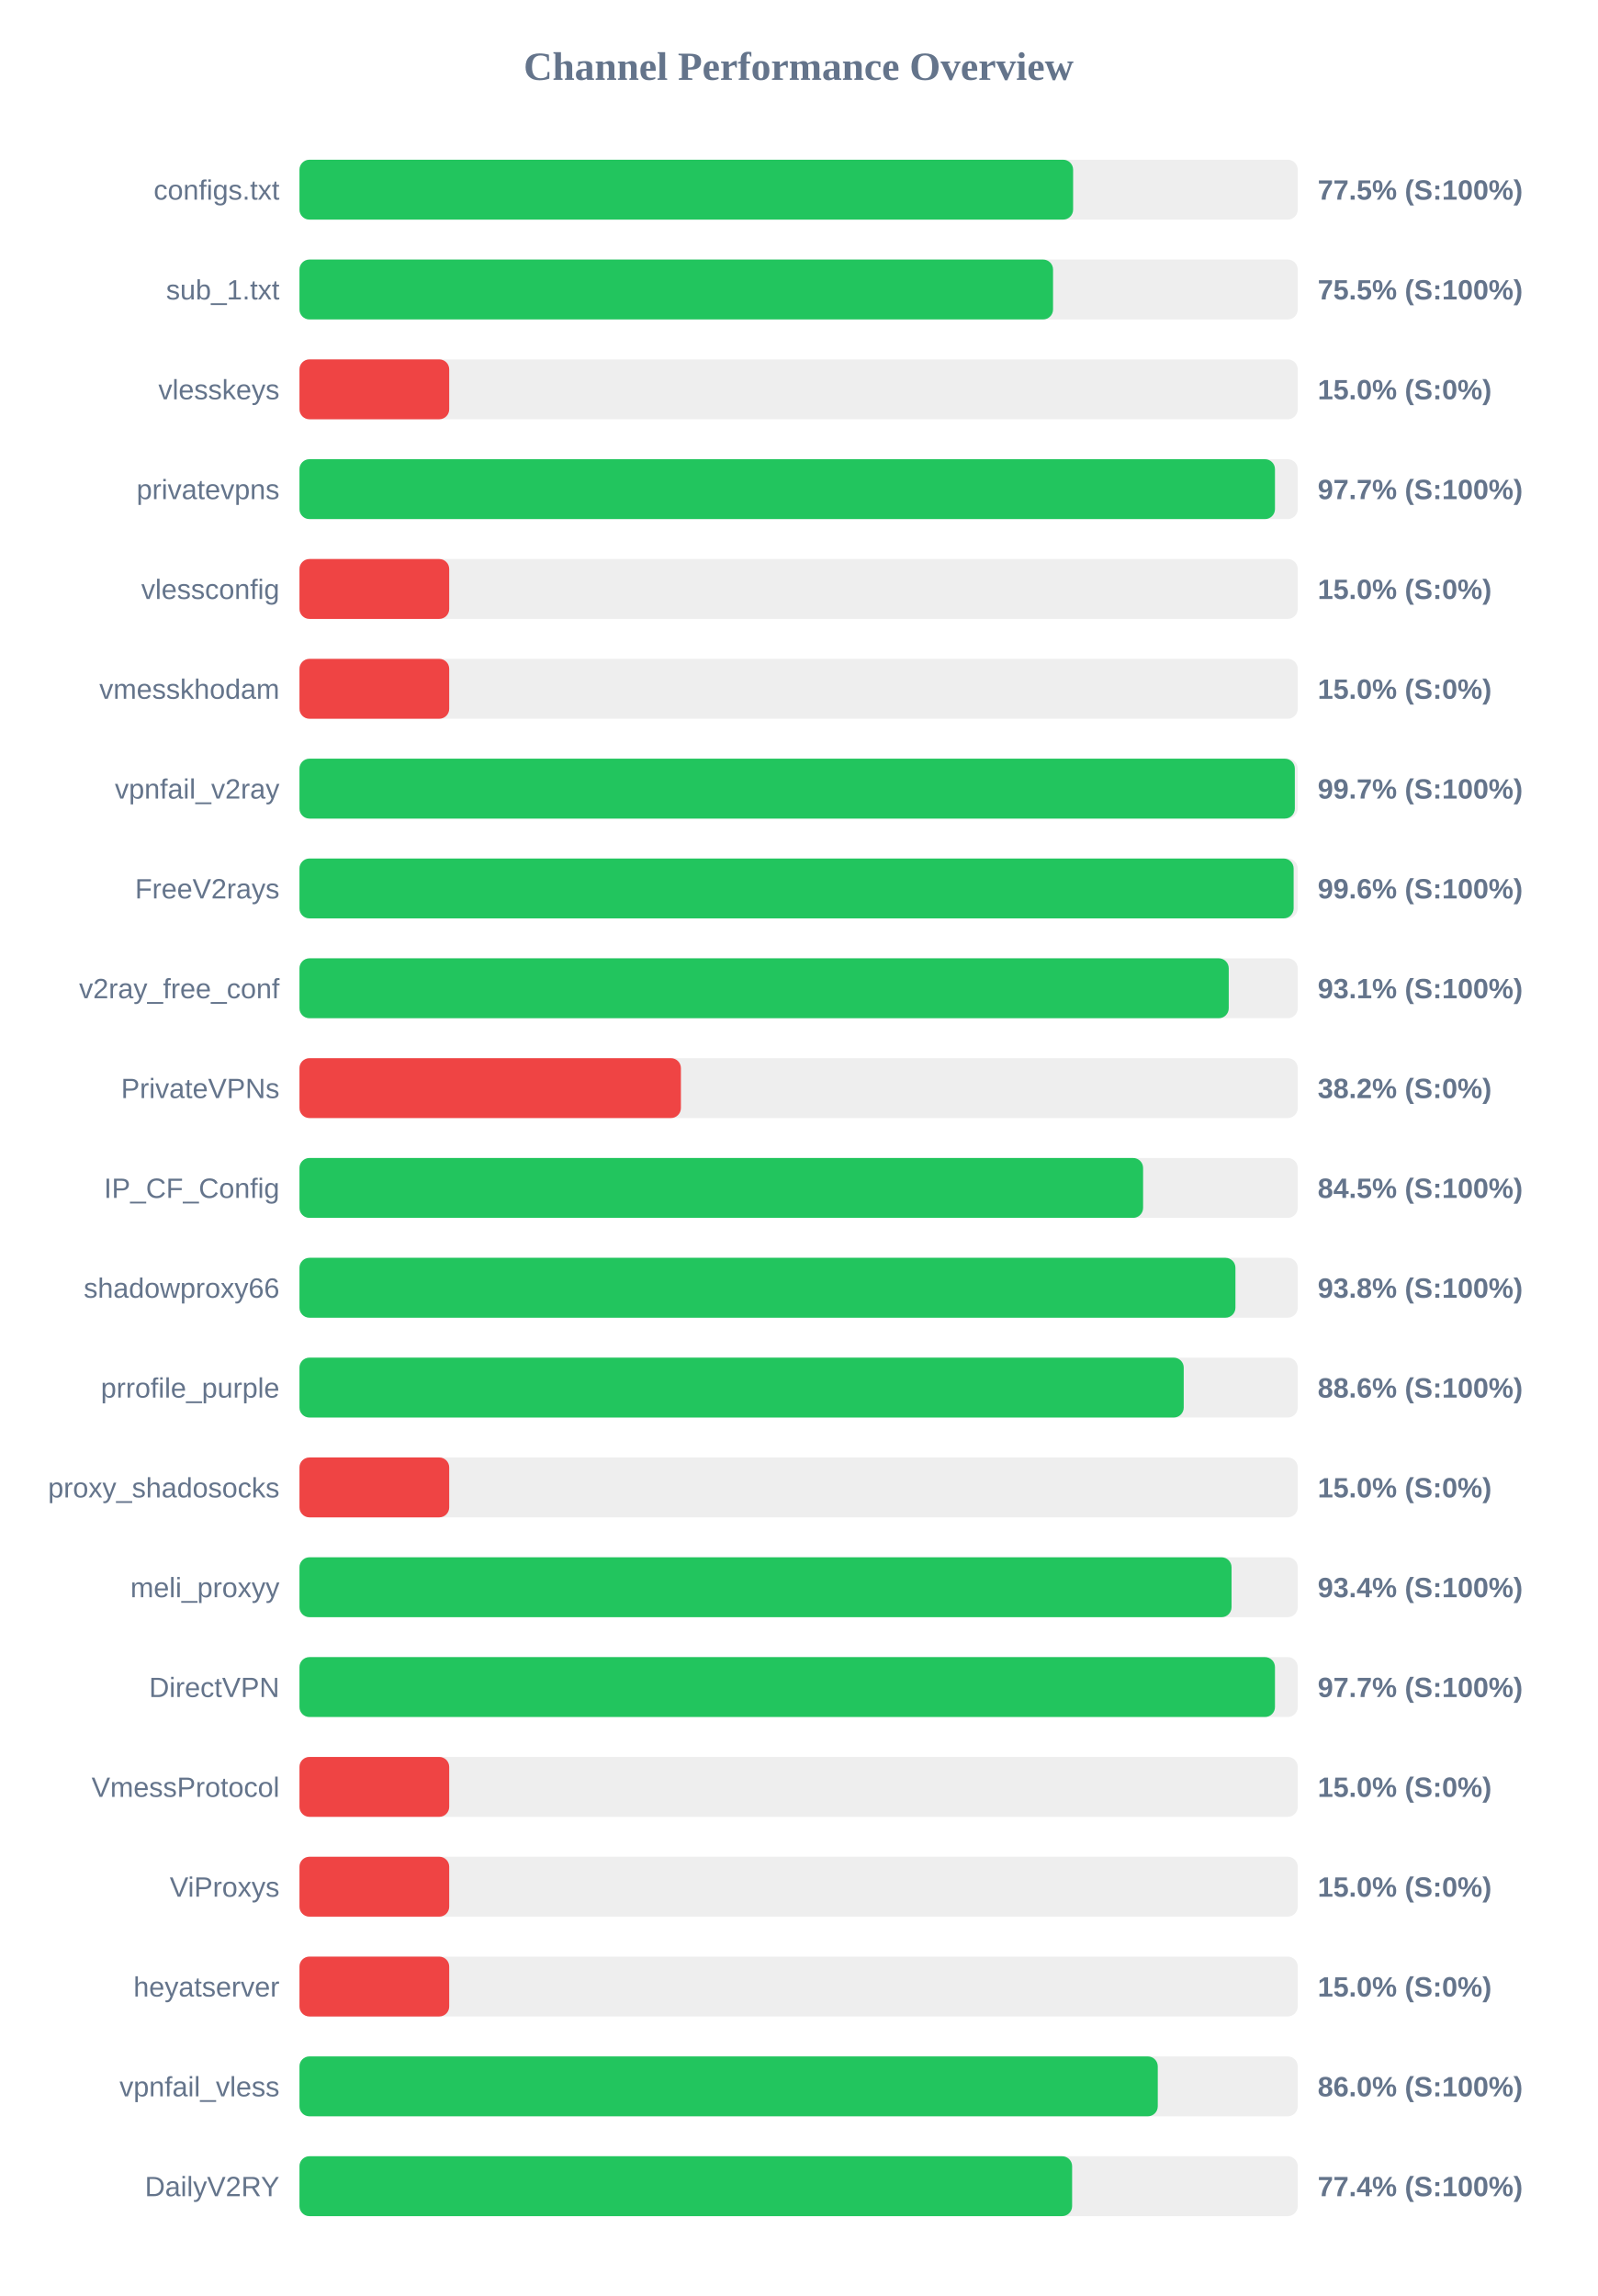
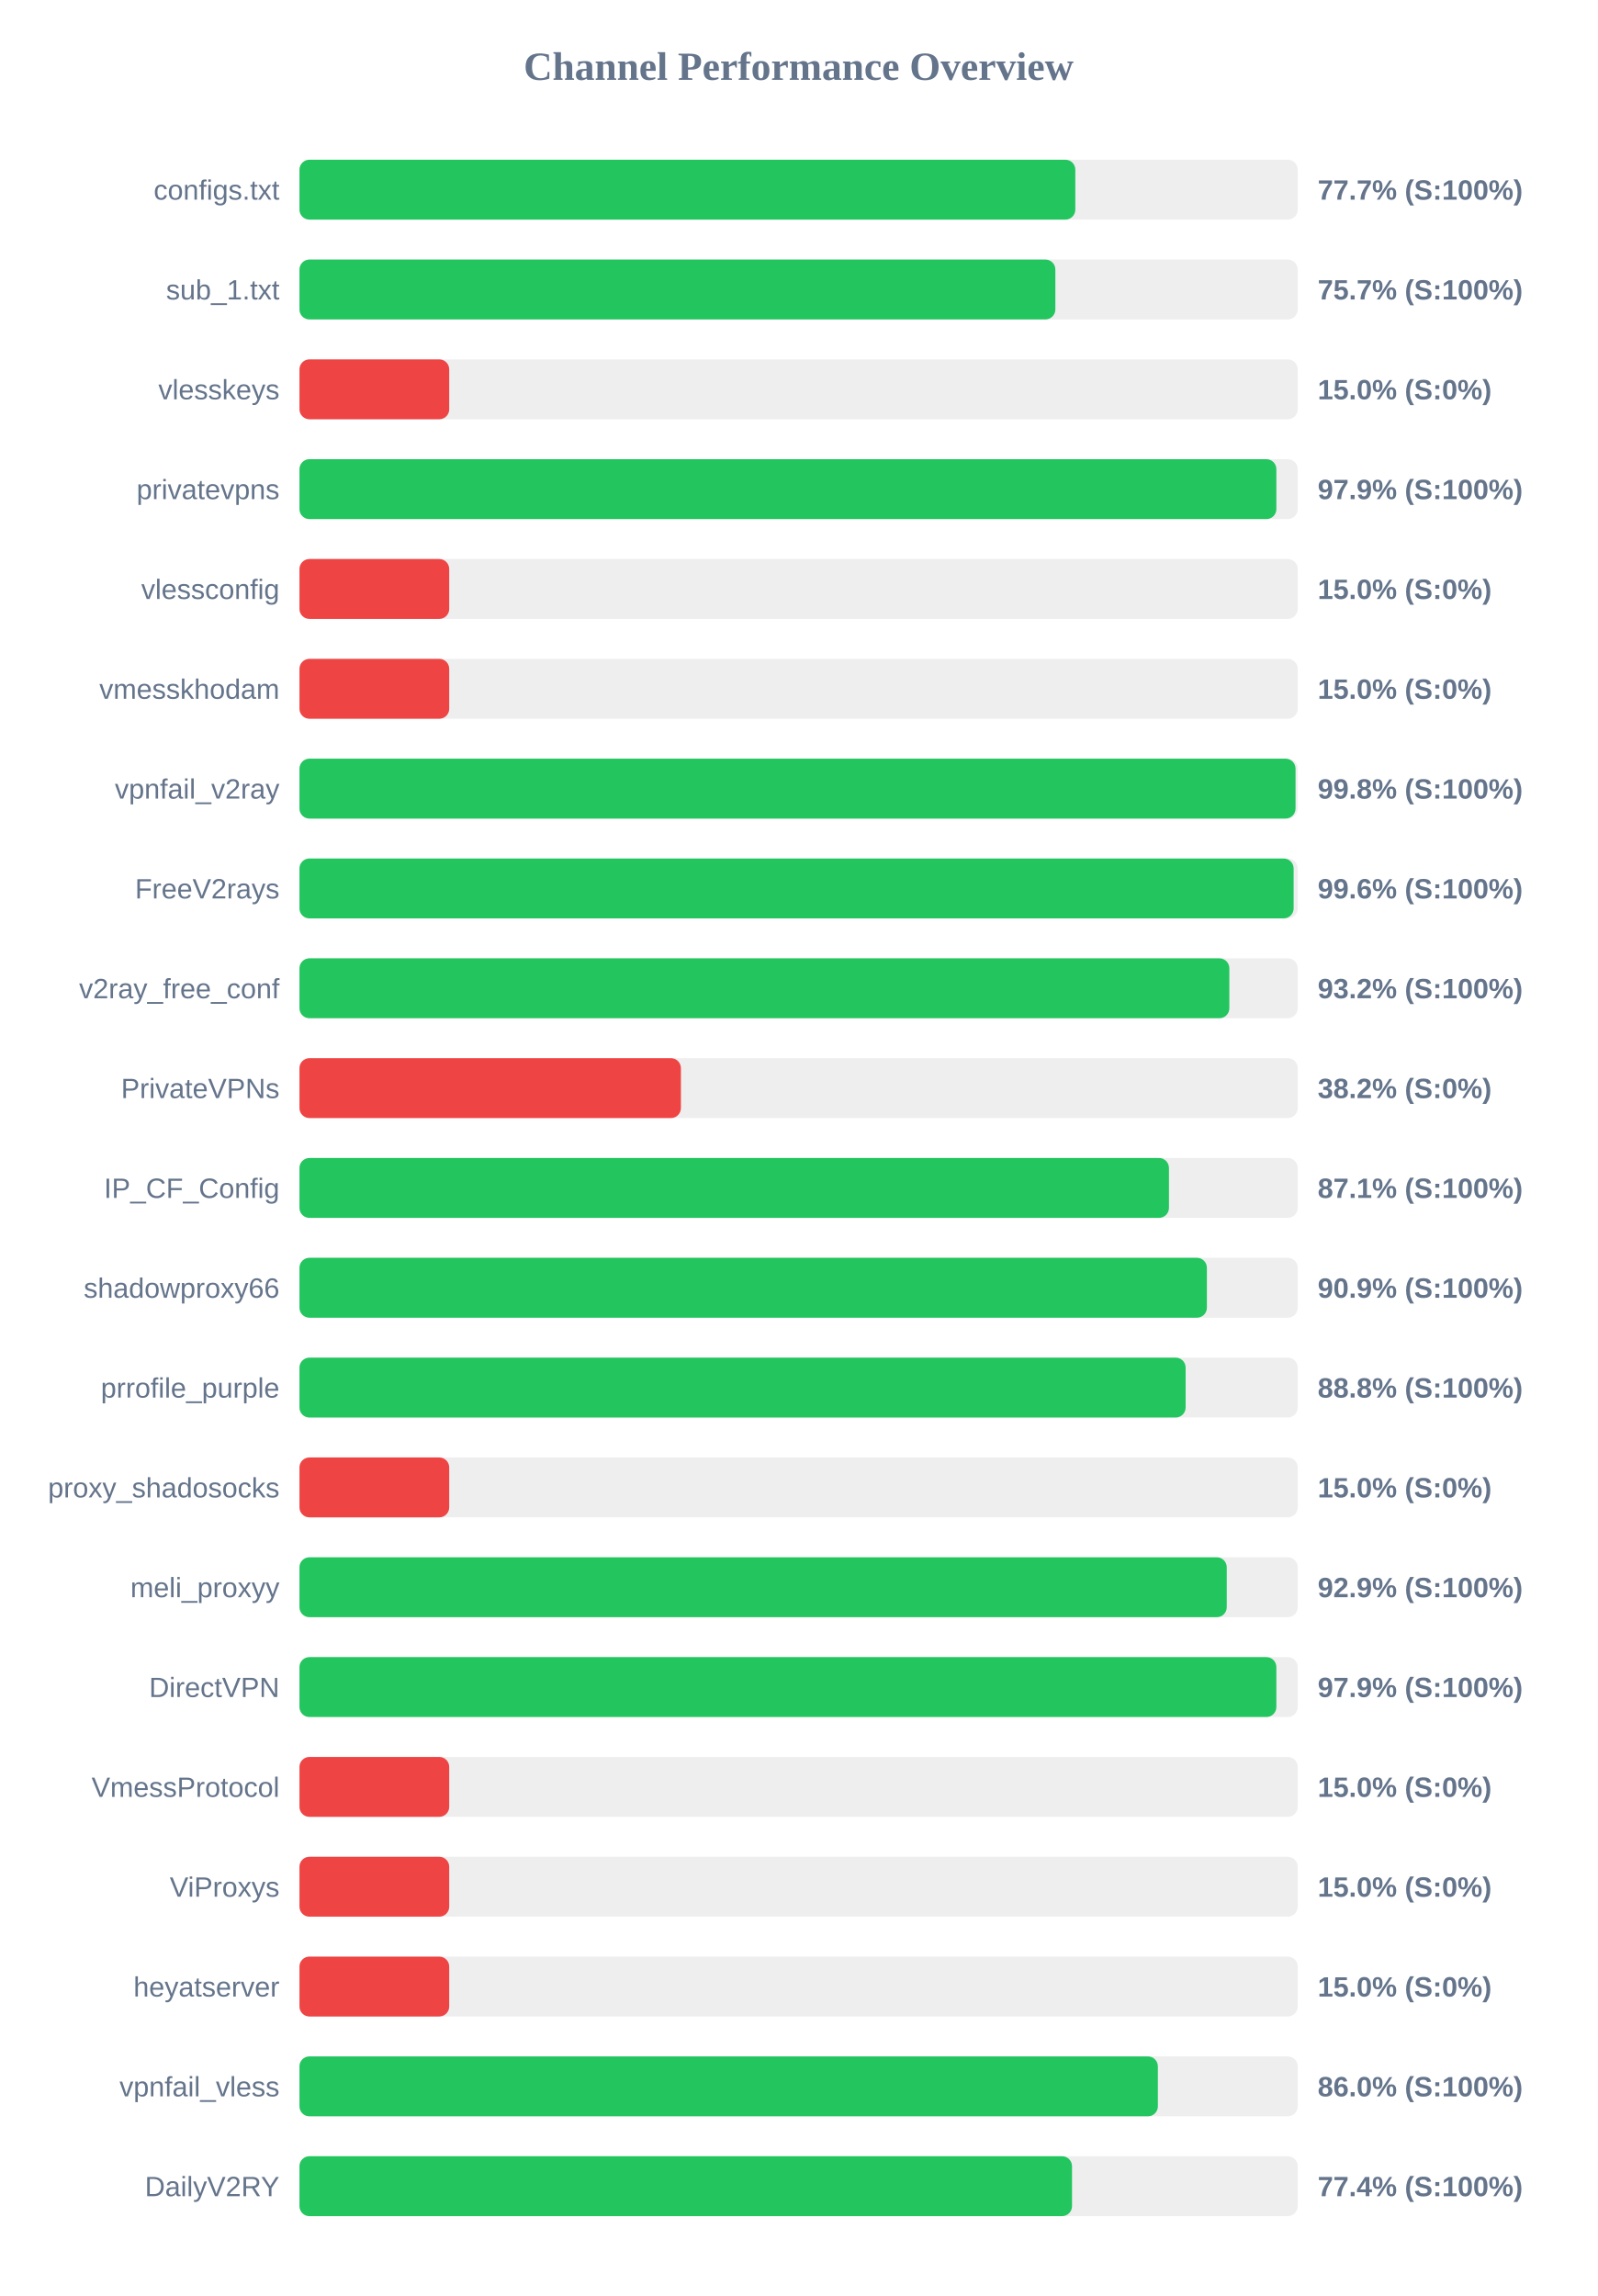
<svg xmlns="http://www.w3.org/2000/svg" width="800" height="1150" version="1.1">
  <style>
        .row { font: 14px Arial; fill: #64748b; }
        .score { font: bold 14px Arial; fill: #64748b; }
    </style>
  <text x="400" y="40" text-anchor="middle" font-size="20px" font-weight="bold" fill="#64748b">Channel Performance Overview</text>
  <rect x="150" y="80" width="500" height="30" fill="#eee" rx="5" />
-   <rect x="150" y="80" width="387.5" height="30" fill="#22c55e" rx="5" />
+   <rect x="150" y="80" width="388.6" height="30" fill="#22c55e" rx="5" />
  <text x="140" y="100" text-anchor="end" class="row">configs.txt</text>
-   <text x="660" y="100" text-anchor="start" class="score">77.5% (S:100%)</text>
+   <text x="660" y="100" text-anchor="start" class="score">77.7% (S:100%)</text>
  <rect x="150" y="130" width="500" height="30" fill="#eee" rx="5" />
-   <rect x="150" y="130" width="377.45" height="30" fill="#22c55e" rx="5" />
+   <rect x="150" y="130" width="378.6" height="30" fill="#22c55e" rx="5" />
  <text x="140" y="150" text-anchor="end" class="row">sub_1.txt</text>
-   <text x="660" y="150" text-anchor="start" class="score">75.5% (S:100%)</text>
+   <text x="660" y="150" text-anchor="start" class="score">75.7% (S:100%)</text>
  <rect x="150" y="180" width="500" height="30" fill="#eee" rx="5" />
  <rect x="150" y="180" width="75.0" height="30" fill="#ef4444" rx="5" />
  <text x="140" y="200" text-anchor="end" class="row">vlesskeys</text>
  <text x="660" y="200" text-anchor="start" class="score">15.0% (S:0%)</text>
  <rect x="150" y="230" width="500" height="30" fill="#eee" rx="5" />
-   <rect x="150" y="230" width="488.6" height="30" fill="#22c55e" rx="5" />
+   <rect x="150" y="230" width="489.3" height="30" fill="#22c55e" rx="5" />
  <text x="140" y="250" text-anchor="end" class="row">privatevpns</text>
-   <text x="660" y="250" text-anchor="start" class="score">97.7% (S:100%)</text>
+   <text x="660" y="250" text-anchor="start" class="score">97.9% (S:100%)</text>
  <rect x="150" y="280" width="500" height="30" fill="#eee" rx="5" />
  <rect x="150" y="280" width="75.0" height="30" fill="#ef4444" rx="5" />
  <text x="140" y="300" text-anchor="end" class="row">vlessconfig</text>
  <text x="660" y="300" text-anchor="start" class="score">15.0% (S:0%)</text>
  <rect x="150" y="330" width="500" height="30" fill="#eee" rx="5" />
  <rect x="150" y="330" width="75.0" height="30" fill="#ef4444" rx="5" />
  <text x="140" y="350" text-anchor="end" class="row">vmesskhodam</text>
  <text x="660" y="350" text-anchor="start" class="score">15.0% (S:0%)</text>
  <rect x="150" y="380" width="500" height="30" fill="#eee" rx="5" />
-   <rect x="150" y="380" width="498.55" height="30" fill="#22c55e" rx="5" />
+   <rect x="150" y="380" width="498.9" height="30" fill="#22c55e" rx="5" />
  <text x="140" y="400" text-anchor="end" class="row">vpnfail_v2ray</text>
-   <text x="660" y="400" text-anchor="start" class="score">99.7% (S:100%)</text>
+   <text x="660" y="400" text-anchor="start" class="score">99.8% (S:100%)</text>
  <rect x="150" y="430" width="500" height="30" fill="#eee" rx="5" />
  <rect x="150" y="430" width="497.95" height="30" fill="#22c55e" rx="5" />
  <text x="140" y="450" text-anchor="end" class="row">FreeV2rays</text>
  <text x="660" y="450" text-anchor="start" class="score">99.6% (S:100%)</text>
  <rect x="150" y="480" width="500" height="30" fill="#eee" rx="5" />
-   <rect x="150" y="480" width="465.45" height="30" fill="#22c55e" rx="5" />
+   <rect x="150" y="480" width="465.75" height="30" fill="#22c55e" rx="5" />
  <text x="140" y="500" text-anchor="end" class="row">v2ray_free_conf</text>
-   <text x="660" y="500" text-anchor="start" class="score">93.1% (S:100%)</text>
+   <text x="660" y="500" text-anchor="start" class="score">93.2% (S:100%)</text>
  <rect x="150" y="530" width="500" height="30" fill="#eee" rx="5" />
  <rect x="150" y="530" width="191.05" height="30" fill="#ef4444" rx="5" />
  <text x="140" y="550" text-anchor="end" class="row">PrivateVPNs</text>
  <text x="660" y="550" text-anchor="start" class="score">38.2% (S:0%)</text>
  <rect x="150" y="580" width="500" height="30" fill="#eee" rx="5" />
-   <rect x="150" y="580" width="422.55" height="30" fill="#22c55e" rx="5" />
+   <rect x="150" y="580" width="435.5" height="30" fill="#22c55e" rx="5" />
  <text x="140" y="600" text-anchor="end" class="row">IP_CF_Config</text>
-   <text x="660" y="600" text-anchor="start" class="score">84.5% (S:100%)</text>
+   <text x="660" y="600" text-anchor="start" class="score">87.1% (S:100%)</text>
  <rect x="150" y="630" width="500" height="30" fill="#eee" rx="5" />
-   <rect x="150" y="630" width="468.8" height="30" fill="#22c55e" rx="5" />
+   <rect x="150" y="630" width="454.5" height="30" fill="#22c55e" rx="5" />
  <text x="140" y="650" text-anchor="end" class="row">shadowproxy66</text>
-   <text x="660" y="650" text-anchor="start" class="score">93.8% (S:100%)</text>
+   <text x="660" y="650" text-anchor="start" class="score">90.9% (S:100%)</text>
  <rect x="150" y="680" width="500" height="30" fill="#eee" rx="5" />
-   <rect x="150" y="680" width="442.9" height="30" fill="#22c55e" rx="5" />
+   <rect x="150" y="680" width="443.85" height="30" fill="#22c55e" rx="5" />
  <text x="140" y="700" text-anchor="end" class="row">prrofile_purple</text>
-   <text x="660" y="700" text-anchor="start" class="score">88.6% (S:100%)</text>
+   <text x="660" y="700" text-anchor="start" class="score">88.8% (S:100%)</text>
  <rect x="150" y="730" width="500" height="30" fill="#eee" rx="5" />
  <rect x="150" y="730" width="75.0" height="30" fill="#ef4444" rx="5" />
  <text x="140" y="750" text-anchor="end" class="row">proxy_shadosocks</text>
  <text x="660" y="750" text-anchor="start" class="score">15.0% (S:0%)</text>
  <rect x="150" y="780" width="500" height="30" fill="#eee" rx="5" />
-   <rect x="150" y="780" width="466.85" height="30" fill="#22c55e" rx="5" />
+   <rect x="150" y="780" width="464.45" height="30" fill="#22c55e" rx="5" />
  <text x="140" y="800" text-anchor="end" class="row">meli_proxyy</text>
-   <text x="660" y="800" text-anchor="start" class="score">93.4% (S:100%)</text>
+   <text x="660" y="800" text-anchor="start" class="score">92.9% (S:100%)</text>
  <rect x="150" y="830" width="500" height="30" fill="#eee" rx="5" />
-   <rect x="150" y="830" width="488.6" height="30" fill="#22c55e" rx="5" />
+   <rect x="150" y="830" width="489.3" height="30" fill="#22c55e" rx="5" />
  <text x="140" y="850" text-anchor="end" class="row">DirectVPN</text>
-   <text x="660" y="850" text-anchor="start" class="score">97.7% (S:100%)</text>
+   <text x="660" y="850" text-anchor="start" class="score">97.9% (S:100%)</text>
  <rect x="150" y="880" width="500" height="30" fill="#eee" rx="5" />
  <rect x="150" y="880" width="75.0" height="30" fill="#ef4444" rx="5" />
  <text x="140" y="900" text-anchor="end" class="row">VmessProtocol</text>
  <text x="660" y="900" text-anchor="start" class="score">15.0% (S:0%)</text>
  <rect x="150" y="930" width="500" height="30" fill="#eee" rx="5" />
  <rect x="150" y="930" width="75.0" height="30" fill="#ef4444" rx="5" />
  <text x="140" y="950" text-anchor="end" class="row">ViProxys</text>
  <text x="660" y="950" text-anchor="start" class="score">15.0% (S:0%)</text>
  <rect x="150" y="980" width="500" height="30" fill="#eee" rx="5" />
  <rect x="150" y="980" width="75.0" height="30" fill="#ef4444" rx="5" />
  <text x="140" y="1000" text-anchor="end" class="row">heyatserver</text>
  <text x="660" y="1000" text-anchor="start" class="score">15.0% (S:0%)</text>
  <rect x="150" y="1030" width="500" height="30" fill="#eee" rx="5" />
-   <rect x="150" y="1030" width="429.9" height="30" fill="#22c55e" rx="5" />
+   <rect x="150" y="1030" width="429.95" height="30" fill="#22c55e" rx="5" />
  <text x="140" y="1050" text-anchor="end" class="row">vpnfail_vless</text>
  <text x="660" y="1050" text-anchor="start" class="score">86.0% (S:100%)</text>
  <rect x="150" y="1080" width="500" height="30" fill="#eee" rx="5" />
-   <rect x="150" y="1080" width="387.0" height="30" fill="#22c55e" rx="5" />
+   <rect x="150" y="1080" width="386.95" height="30" fill="#22c55e" rx="5" />
  <text x="140" y="1100" text-anchor="end" class="row">DailyV2RY</text>
  <text x="660" y="1100" text-anchor="start" class="score">77.4% (S:100%)</text>
</svg>
